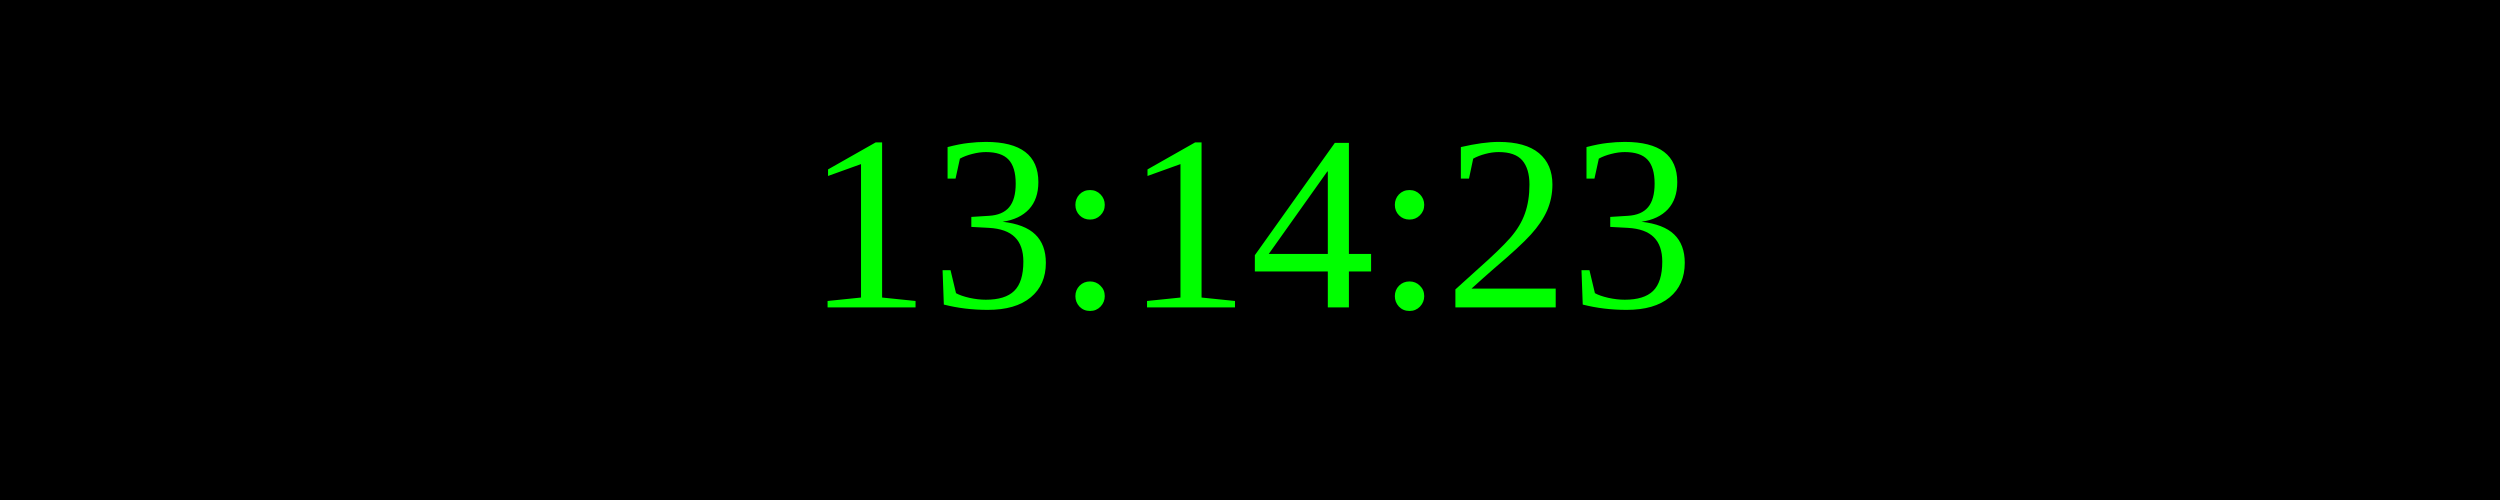
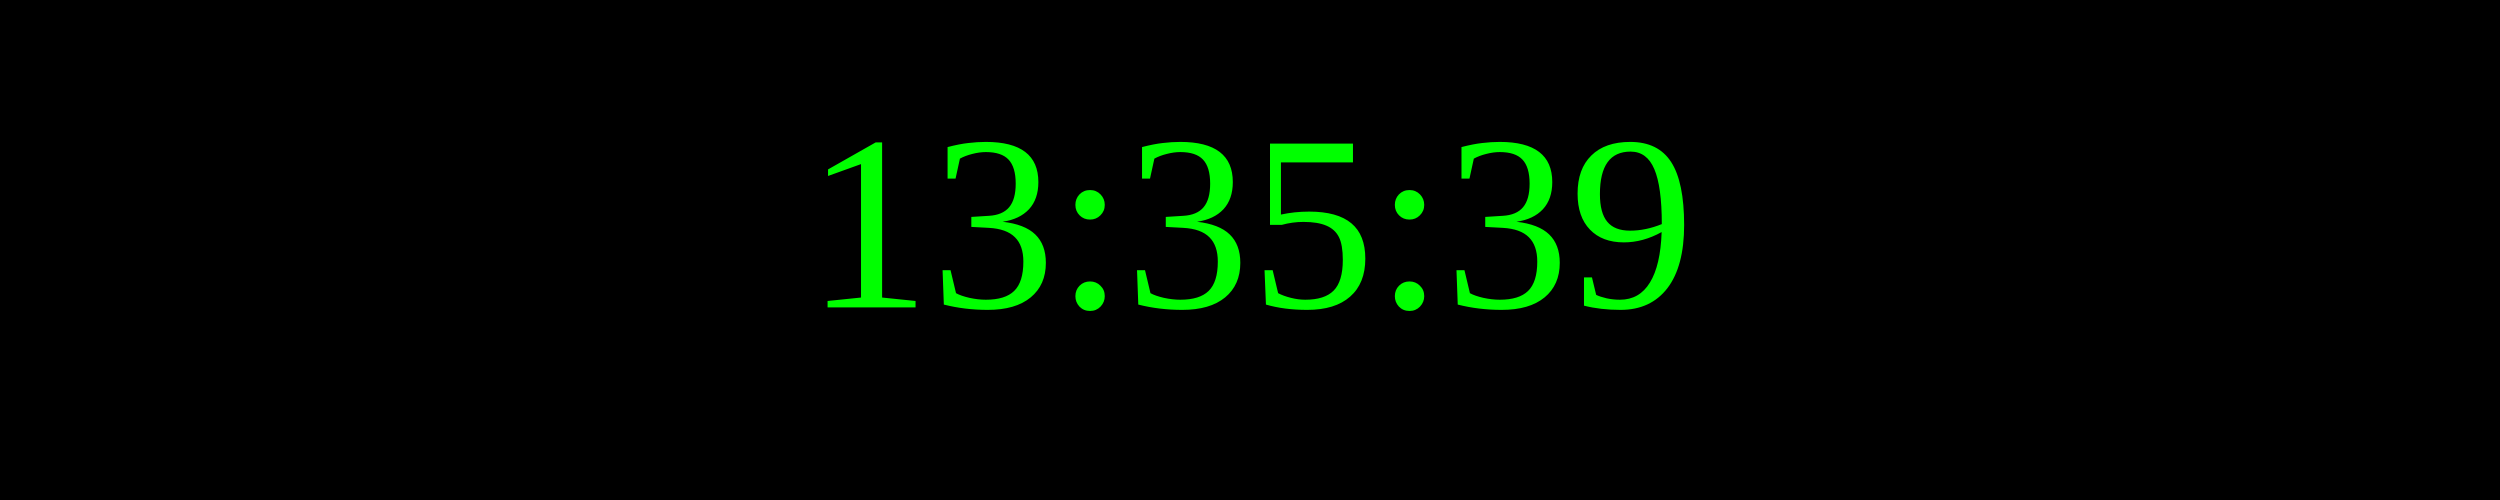
<svg xmlns="http://www.w3.org/2000/svg" width="250" height="50">
  <rect width="100%" height="100%" fill="black" />
  <text x="50%" y="50%" font-size="25" fill="lime" text-anchor="middle" dominant-baseline="middle">
- 13:14:23
+ 13:35:39
</text>
</svg>
